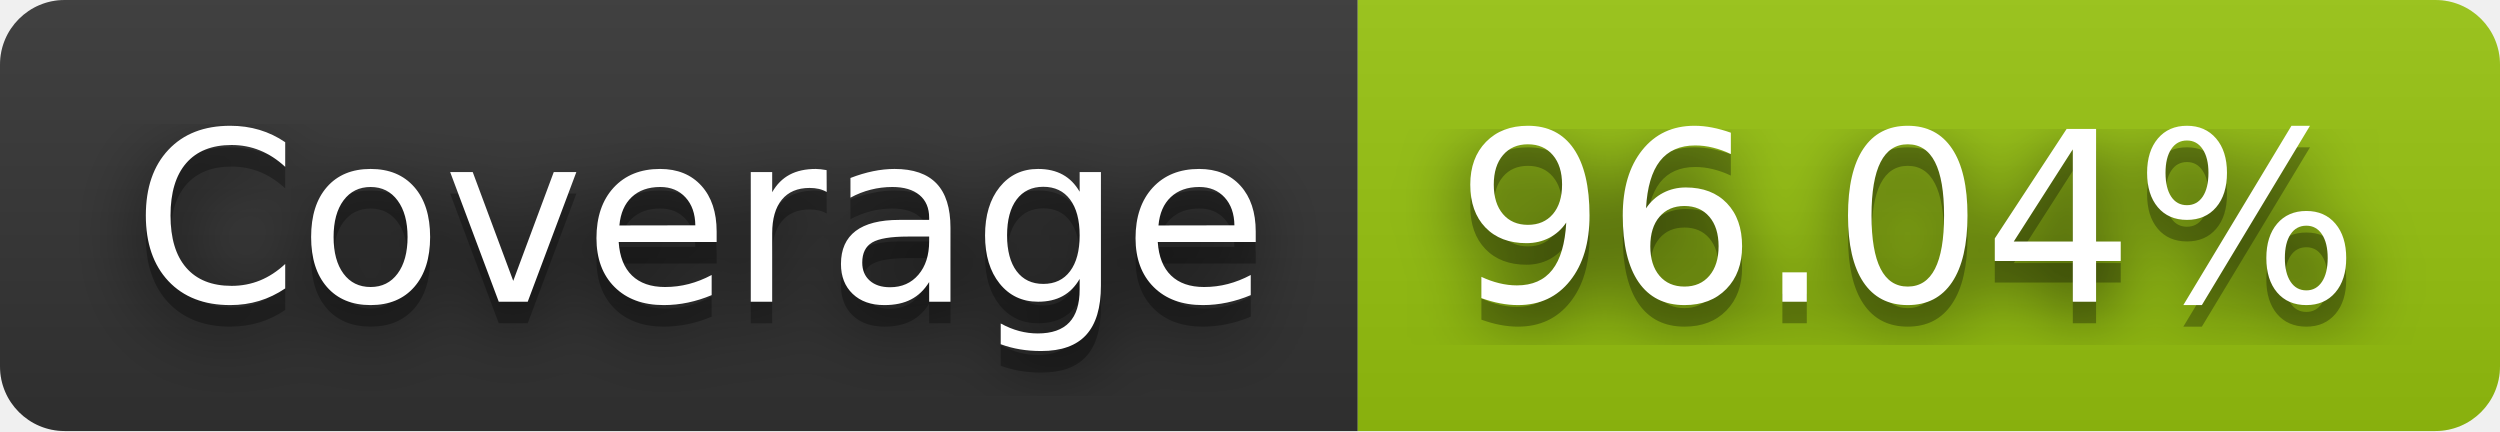
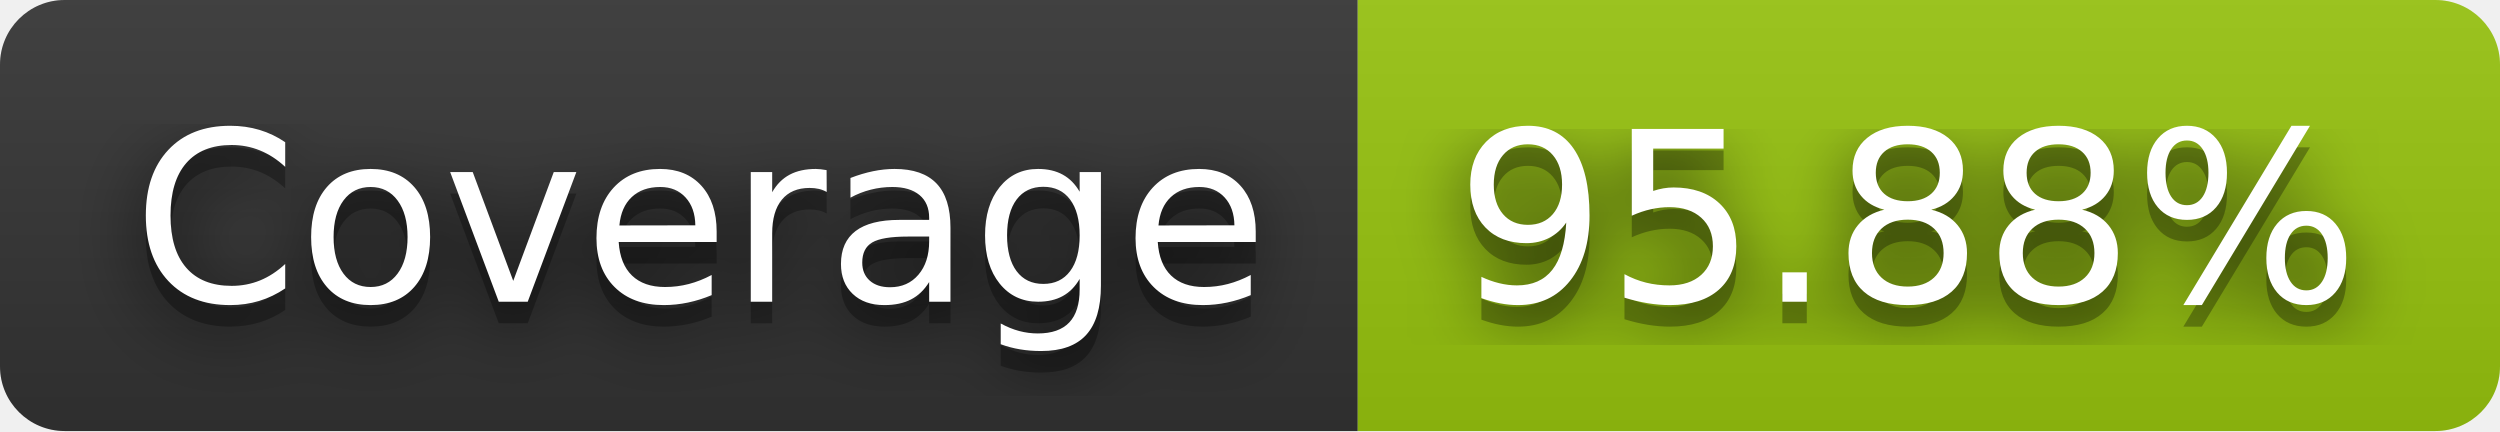
- <svg xmlns="http://www.w3.org/2000/svg" width="116" height="20" role="img" aria-label="Coverage: 96.04%">
+ <svg xmlns="http://www.w3.org/2000/svg" width="116" height="20" role="img" aria-label="Coverage: 95.88%">
  <filter id="blur">
    <feGaussianBlur stdDeviation="16" />
  </filter>
  <linearGradient id="s" x2="0" y2="100%">
    <stop offset="0" stop-color="#bbb" stop-opacity=".1" />
    <stop offset="1" stop-opacity=".1" />
  </linearGradient>
  <clipPath id="r">
    <rect width="116" height="20" rx="3" />
  </clipPath>
  <g clip-path="url(#r)">
    <rect width="63" height="20" fill="#333" />
    <rect x="63" width="53" height="20" fill="#97c40f" />
    <rect width="116" height="20" fill="url(#s)" />
  </g>
  <g fill="#fff" text-anchor="middle" font-family="Verdana,Geneva,DejaVu Sans,sans-serif" text-rendering="geometricPrecision" font-size="110">
    <g transform="scale(.1)">
      <g aria-hidden="true" fill="#010101">
        <text x="325" y="150" fill-opacity=".8" filter="url(#blur)" textLength="530">Coverage</text>
        <text x="325" y="150" fill-opacity=".3" textLength="530">Coverage</text>
      </g>
      <text x="325" y="140" textLength="530">Coverage</text>
    </g>
    <g transform="scale(.1)">
      <g aria-hidden="true" fill="#010101">
-         <text x="885" y="150" fill-opacity=".8" filter="url(#blur)" textLength="430">96.04%</text>
-         <text x="885" y="150" fill-opacity=".3" textLength="430">96.04%</text>
+         <text x="885" y="150" fill-opacity=".8" filter="url(#blur)" textLength="430">95.88%</text>
+         <text x="885" y="150" fill-opacity=".3" textLength="430">95.88%</text>
      </g>
-       <text x="885" y="140" textLength="430">96.04%</text>
+       <text x="885" y="140" textLength="430">95.88%</text>
    </g>
  </g>
</svg>
